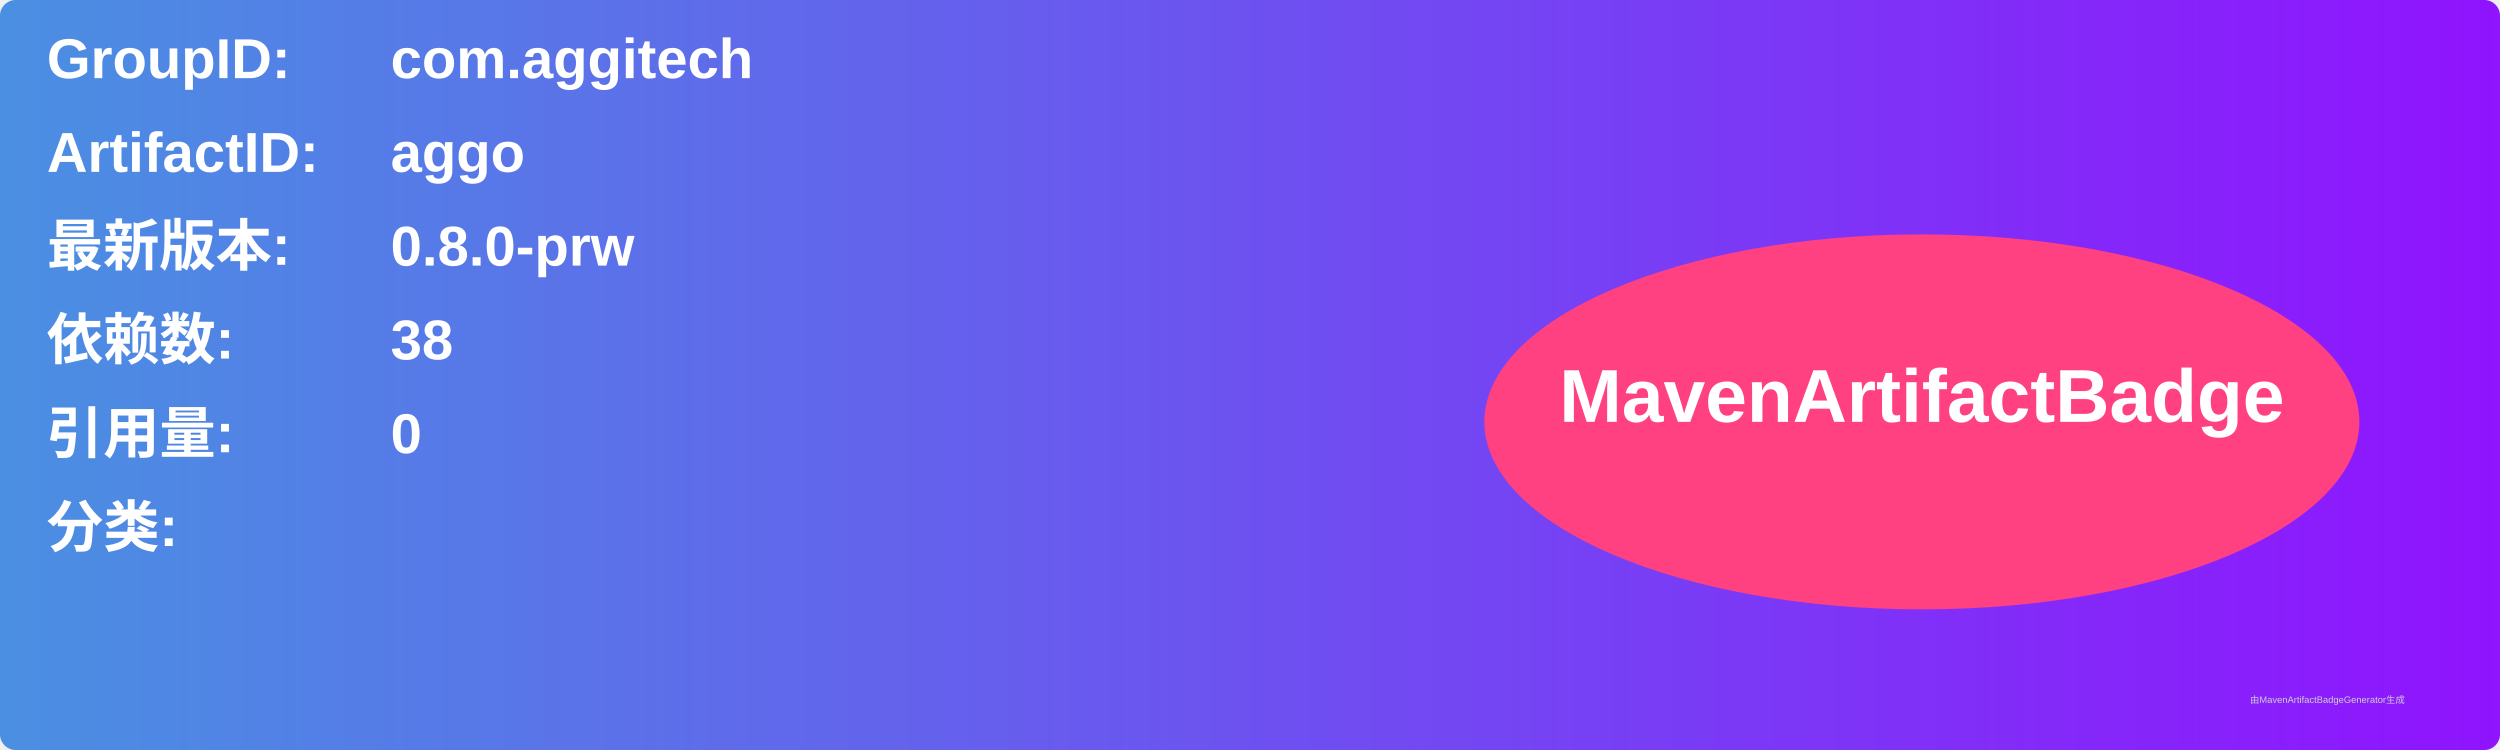
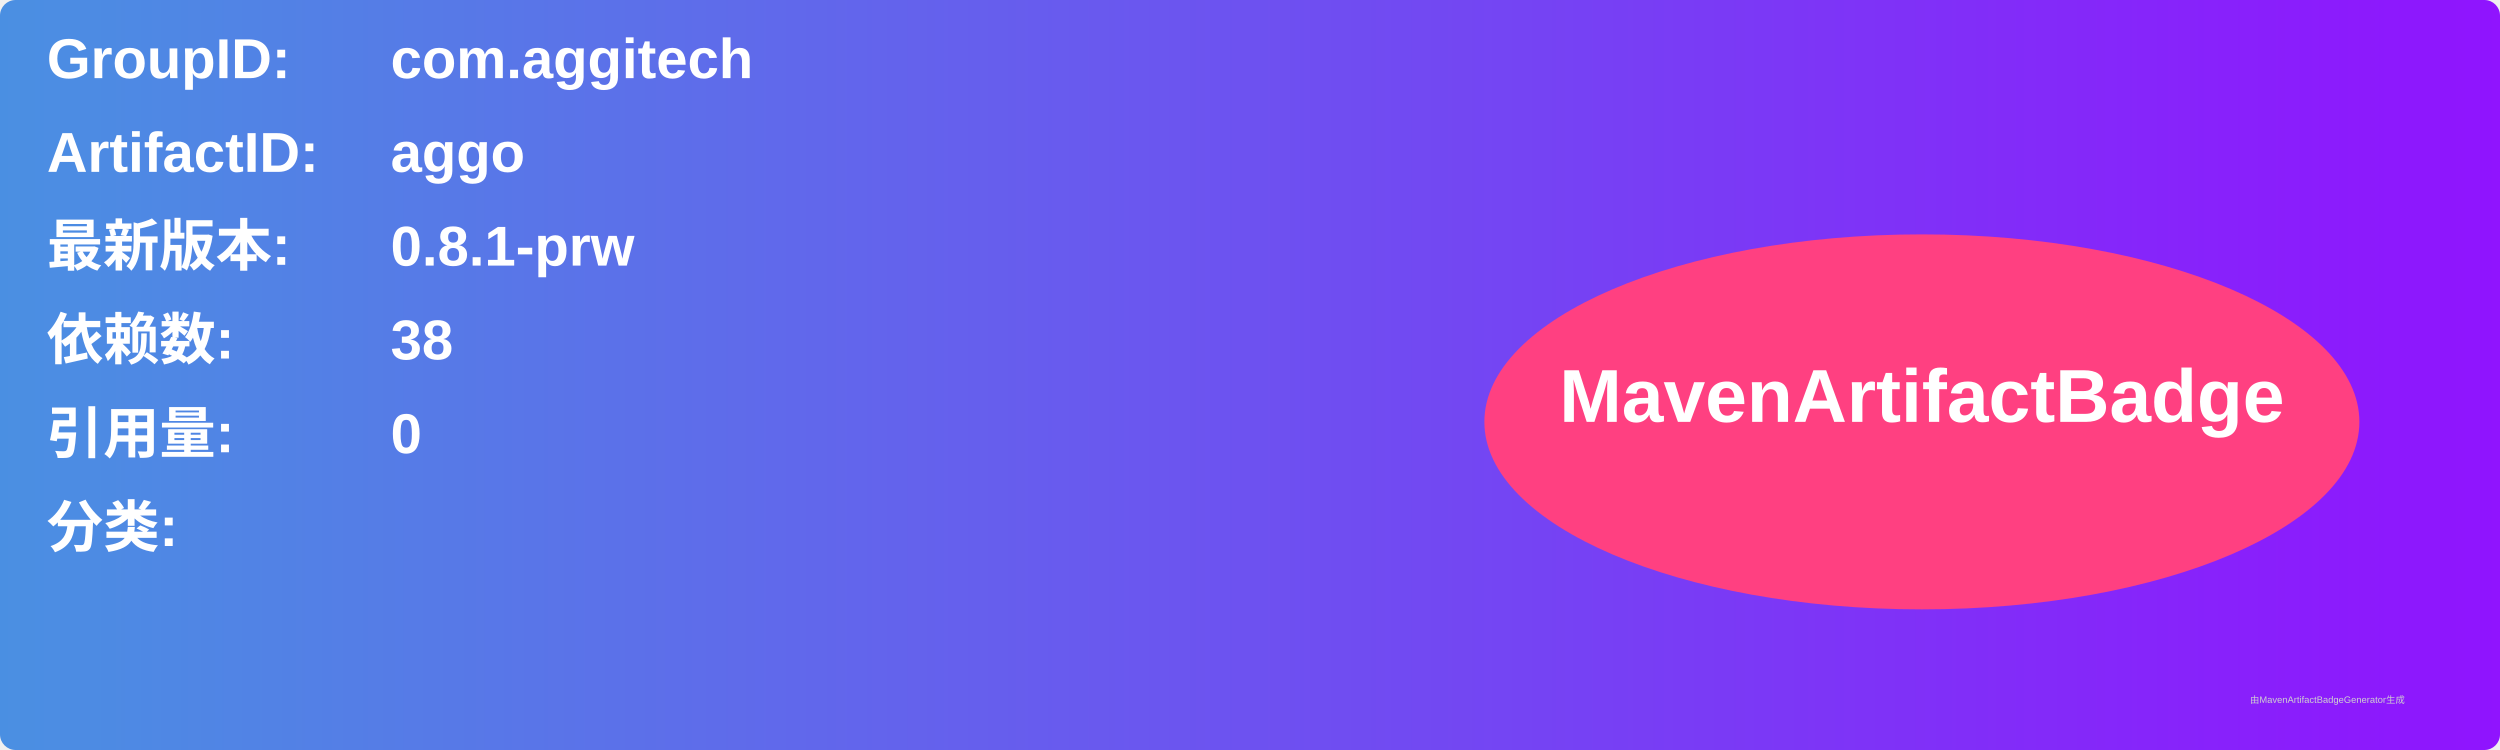
<svg xmlns="http://www.w3.org/2000/svg" width="800" height="240" viewBox="0 0 800 240">
  <linearGradient id="grad" x1="0%" y1="0%" x2="100%" y2="0%">
    <stop offset="0%" stop-color="#4a90e2" />
    <stop offset="100%" stop-color="#9013fe" />
  </linearGradient>
  <rect width="100%" height="100%" rx="5" ry="5" fill="url(#grad)" />
  <g transform="translate(15, 15)">
    <text x="0" y="10" font-family="Arial" font-size="18" fill="white" font-weight="bold" width="260">GroupID:</text>
    <text x="110" y="10" font-family="Arial" font-size="18" fill="white" font-weight="bold" width="460">com.aggitech</text>
    <text x="0" y="40" font-family="Arial" font-size="18" fill="white" font-weight="bold" width="260">ArtifactID:</text>
    <text x="110" y="40" font-family="Arial" font-size="18" fill="white" font-weight="bold" width="460">aggo</text>
    <text x="0" y="70" font-family="Arial" font-size="18" fill="white" font-weight="bold">最新版本:</text>
    <text x="110" y="70" font-family="Arial" font-size="18" fill="white" font-weight="bold">
-       <tspan font-weight="bold">0.8.0-prw</tspan>
+       <tspan font-weight="bold">0.8.1-prw</tspan>
    </text>
    <text x="0" y="100" font-family="Arial" font-size="18" fill="white" font-weight="bold">依赖数: </text>
    <text x="110" y="100" font-family="Arial" font-size="18" fill="white">
      <tspan font-weight="bold">38</tspan>
    </text>
    <text x="0" y="130" font-family="Arial" font-size="18" fill="white" font-weight="bold">引用量: </text>
    <text x="110" y="130" font-family="Arial" font-size="18" fill="white">
      <tspan font-weight="bold">0</tspan>
    </text>
    <text x="0" y="160" font-family="Arial" font-size="18" fill="white" font-weight="bold">分类:</text>
    <text x="10" y="190" font-family="Arial" font-size="10" fill="white">
      <tspan font-weight="bold" />
    </text>
    <ellipse cx="600" cy="120" rx="140" ry="60" fill="#ff4081" />
    <text x="600" y="120" text-anchor="middle" font-family="Arial" font-size="24" fill="white" font-weight="bold">MavenArtifactBadge</text>
  </g>
  <text x="720" y="225" font-family="Arial" font-size="3" fill="#d0d0d0">由MavenArtifactBadgeGenerator生成</text>
</svg>
